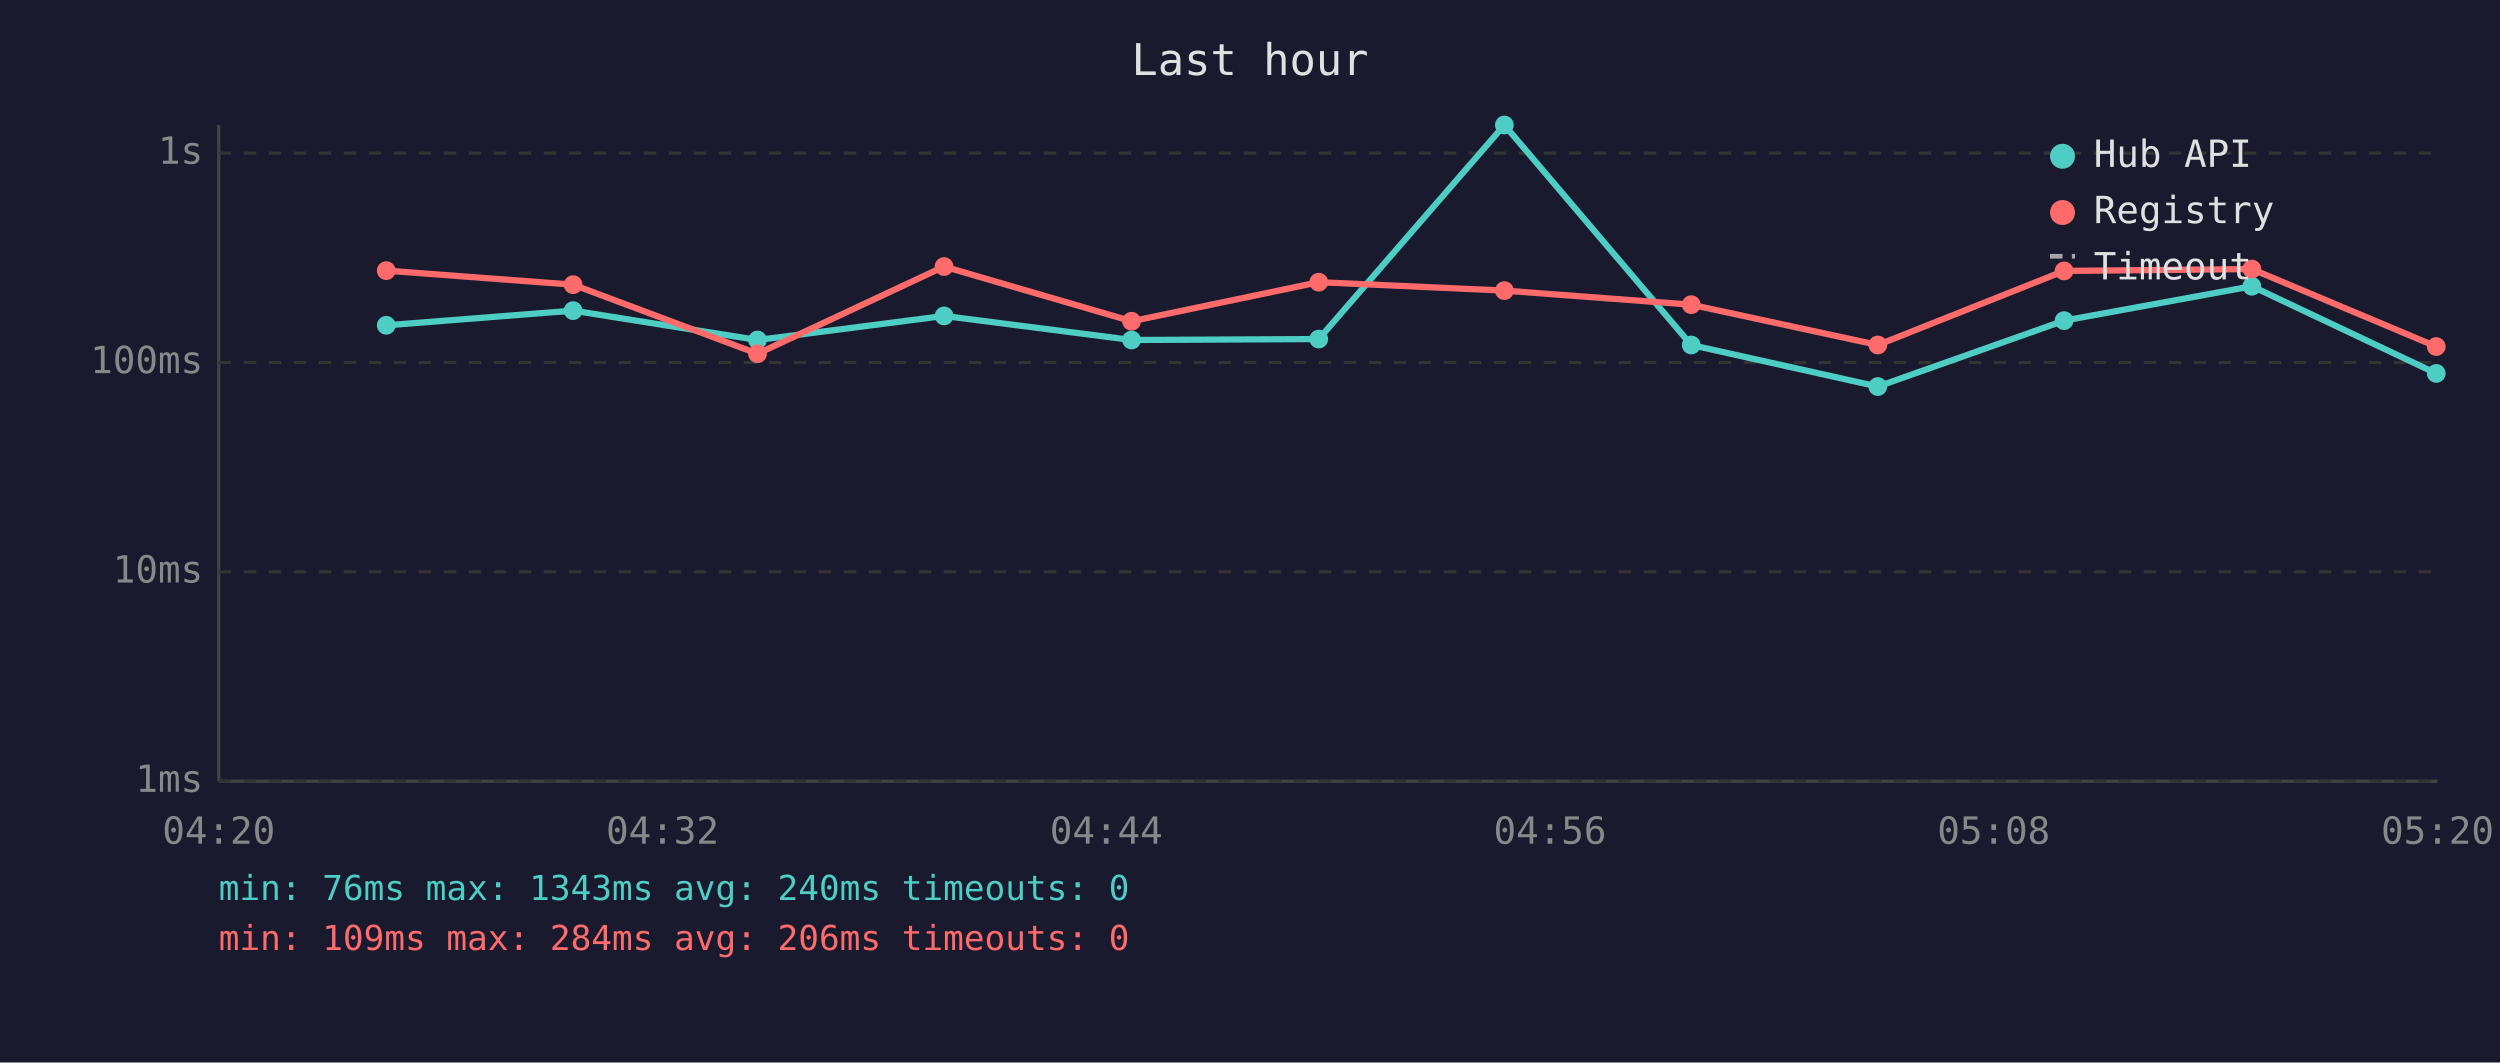
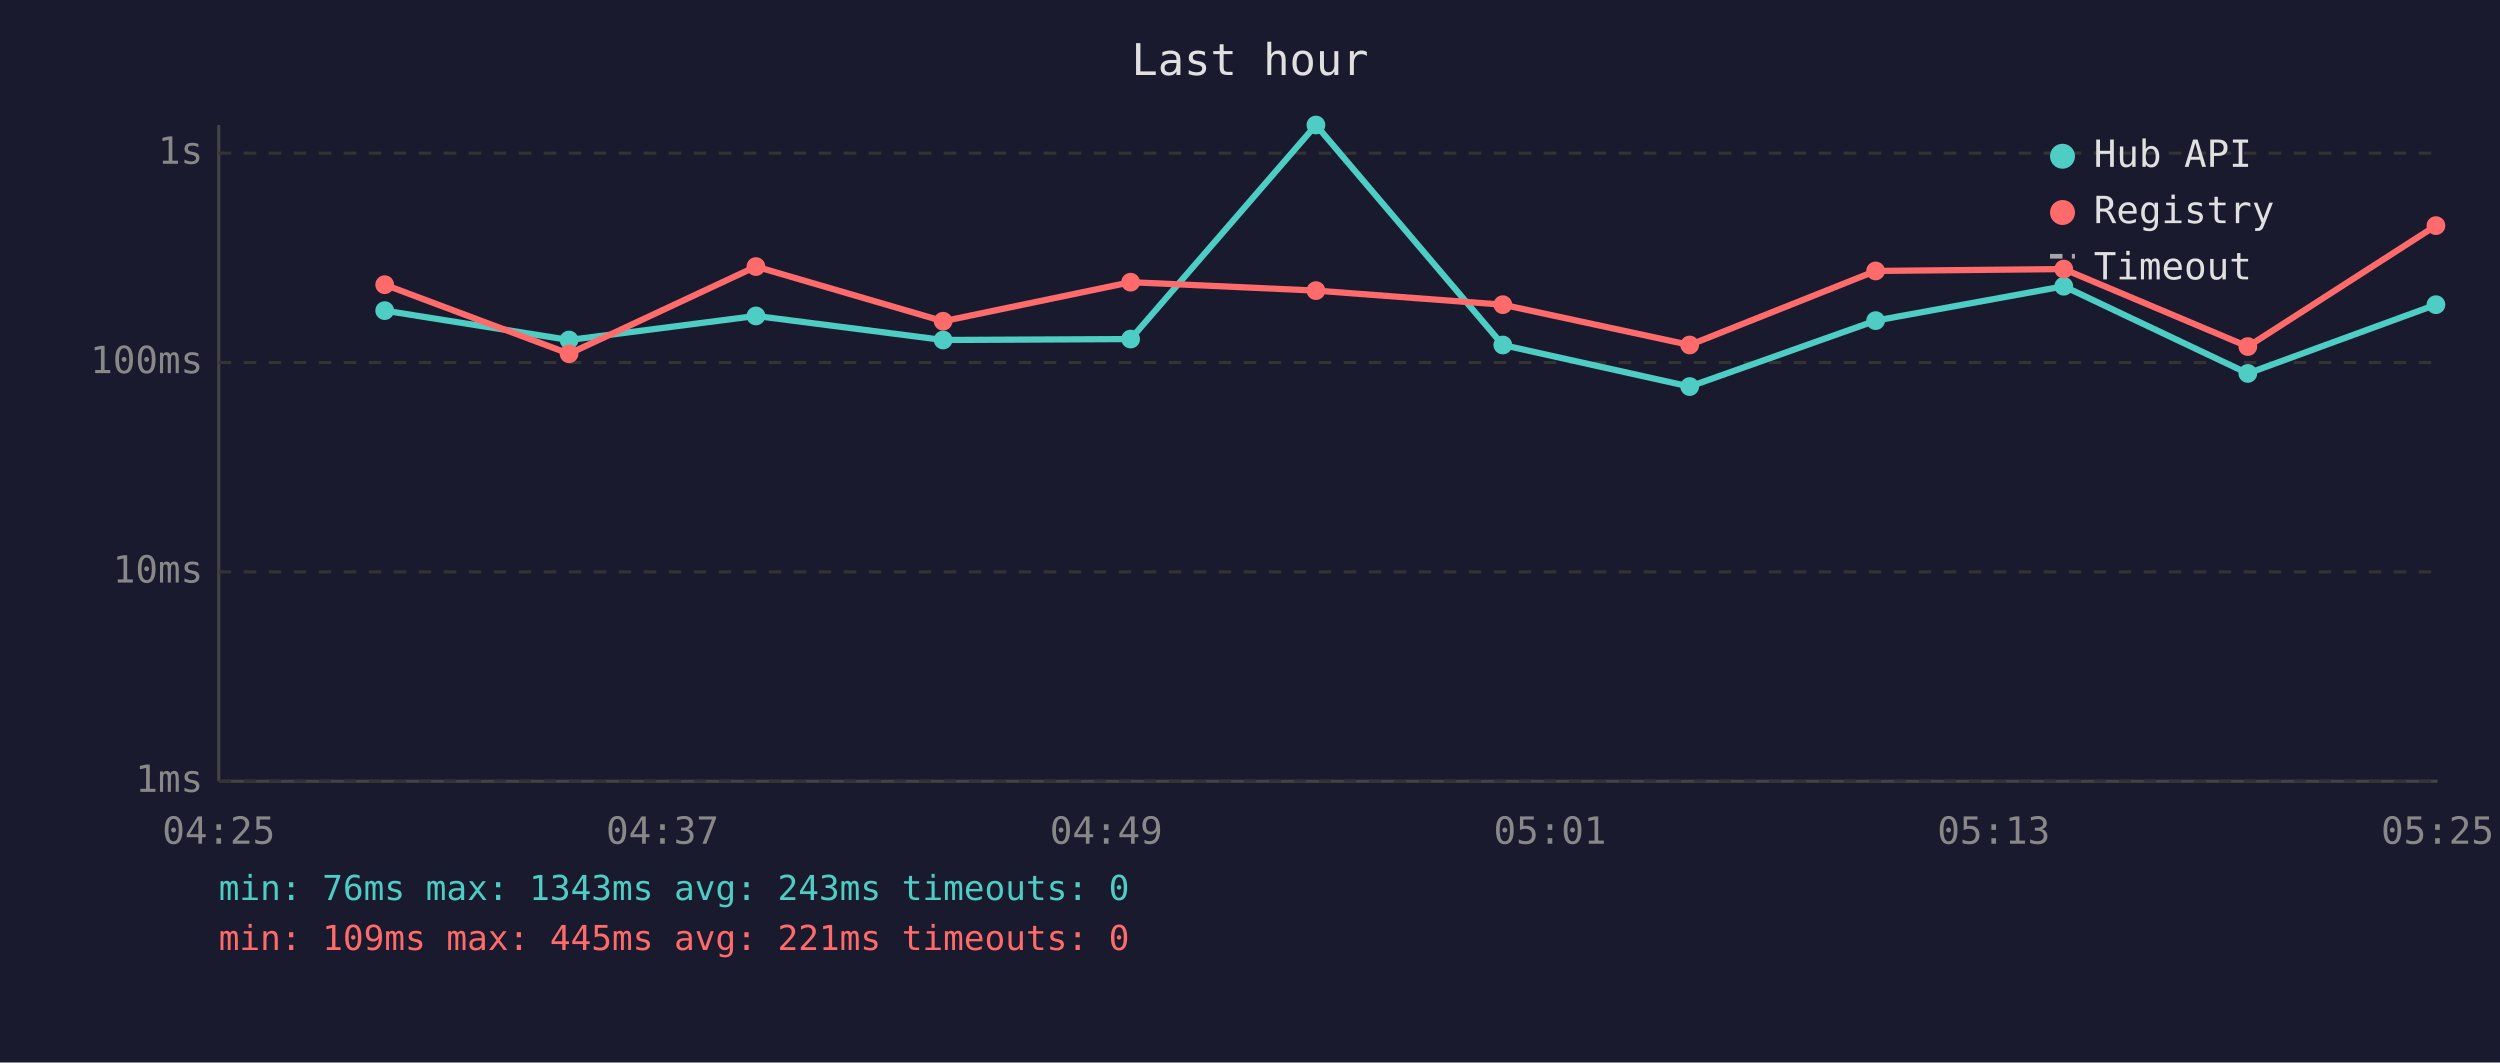
<svg xmlns="http://www.w3.org/2000/svg" viewBox="0 0 800 340" font-family="monospace" font-size="12">
  <rect width="800" height="340" fill="#1a1a2e" />
  <text x="400" y="24" fill="#e0e0e0" font-size="14" text-anchor="middle">Last hour</text>
  <line x1="70" y1="40" x2="70" y2="250" stroke="#444" stroke-width="1" />
  <line x1="70" y1="250" x2="780" y2="250" stroke="#444" stroke-width="1" />
  <line x1="70" y1="250" x2="780" y2="250" stroke="#333" stroke-width="1" stroke-dasharray="4" />
  <text x="65" y="250" fill="#888" text-anchor="end" dominant-baseline="middle">1ms</text>
  <line x1="70" y1="183" x2="780" y2="183" stroke="#333" stroke-width="1" stroke-dasharray="4" />
  <text x="65" y="183" fill="#888" text-anchor="end" dominant-baseline="middle">10ms</text>
  <line x1="70" y1="116" x2="780" y2="116" stroke="#333" stroke-width="1" stroke-dasharray="4" />
  <text x="65" y="116" fill="#888" text-anchor="end" dominant-baseline="middle">100ms</text>
  <line x1="70" y1="49" x2="780" y2="49" stroke="#333" stroke-width="1" stroke-dasharray="4" />
  <text x="65" y="49" fill="#888" text-anchor="end" dominant-baseline="middle">1s</text>
-   <text x="70" y="270" fill="#888" text-anchor="middle">04:20</text>
-   <text x="212" y="270" fill="#888" text-anchor="middle">04:32</text>
-   <text x="354" y="270" fill="#888" text-anchor="middle">04:44</text>
-   <text x="496" y="270" fill="#888" text-anchor="middle">04:56</text>
-   <text x="638" y="270" fill="#888" text-anchor="middle">05:08</text>
-   <text x="780" y="270" fill="#888" text-anchor="middle">05:20</text>
-   <polyline points="123.6,104.1 183.4,99.4 242.4,108.8 302.1,101.1 362.1,108.8 422.0,108.5 481.4,40.0 541.2,110.4 600.9,123.7 660.5,102.6 720.6,91.6 779.6,119.5" fill="none" stroke="#4ecdc4" stroke-width="2" opacity="1" />
-   <circle cx="123.6" cy="104.1" r="3" fill="#4ecdc4" />
-   <circle cx="183.4" cy="99.4" r="3" fill="#4ecdc4" />
-   <circle cx="242.4" cy="108.8" r="3" fill="#4ecdc4" />
-   <circle cx="302.1" cy="101.1" r="3" fill="#4ecdc4" />
-   <circle cx="362.1" cy="108.8" r="3" fill="#4ecdc4" />
-   <circle cx="422.0" cy="108.5" r="3" fill="#4ecdc4" />
-   <circle cx="481.4" cy="40.0" r="3" fill="#4ecdc4" />
-   <circle cx="541.2" cy="110.4" r="3" fill="#4ecdc4" />
-   <circle cx="600.9" cy="123.7" r="3" fill="#4ecdc4" />
-   <circle cx="660.5" cy="102.6" r="3" fill="#4ecdc4" />
-   <circle cx="720.6" cy="91.6" r="3" fill="#4ecdc4" />
-   <circle cx="779.6" cy="119.5" r="3" fill="#4ecdc4" />
-   <polyline points="123.6,86.6 183.4,91.1 242.4,113.2 302.1,85.3 362.1,102.8 422.0,90.3 481.4,93.0 541.2,97.5 600.9,110.4 660.5,86.7 720.6,86.1 779.6,110.9" fill="none" stroke="#ff6b6b" stroke-width="2" opacity="1" />
-   <circle cx="123.6" cy="86.6" r="3" fill="#ff6b6b" />
-   <circle cx="183.4" cy="91.1" r="3" fill="#ff6b6b" />
-   <circle cx="242.4" cy="113.2" r="3" fill="#ff6b6b" />
-   <circle cx="302.1" cy="85.3" r="3" fill="#ff6b6b" />
-   <circle cx="362.1" cy="102.8" r="3" fill="#ff6b6b" />
-   <circle cx="422.0" cy="90.3" r="3" fill="#ff6b6b" />
-   <circle cx="481.4" cy="93.0" r="3" fill="#ff6b6b" />
-   <circle cx="541.2" cy="97.5" r="3" fill="#ff6b6b" />
-   <circle cx="600.9" cy="110.4" r="3" fill="#ff6b6b" />
-   <circle cx="660.5" cy="86.7" r="3" fill="#ff6b6b" />
-   <circle cx="720.6" cy="86.1" r="3" fill="#ff6b6b" />
-   <circle cx="779.6" cy="110.9" r="3" fill="#ff6b6b" />
+   <text x="70" y="270" fill="#888" text-anchor="middle">04:25</text>
+   <text x="212" y="270" fill="#888" text-anchor="middle">04:37</text>
+   <text x="354" y="270" fill="#888" text-anchor="middle">04:49</text>
+   <text x="496" y="270" fill="#888" text-anchor="middle">05:01</text>
+   <text x="638" y="270" fill="#888" text-anchor="middle">05:13</text>
+   <text x="780" y="270" fill="#888" text-anchor="middle">05:25</text>
+   <polyline points="123.1,99.4 182.1,108.8 241.9,101.1 301.8,108.8 361.8,108.5 421.1,40.0 480.9,110.4 540.7,123.7 600.2,102.6 660.4,91.6 719.3,119.5 779.5,97.5" fill="none" stroke="#4ecdc4" stroke-width="2" opacity="1" />
+   <circle cx="123.1" cy="99.4" r="3" fill="#4ecdc4" />
+   <circle cx="182.1" cy="108.8" r="3" fill="#4ecdc4" />
+   <circle cx="241.9" cy="101.1" r="3" fill="#4ecdc4" />
+   <circle cx="301.8" cy="108.8" r="3" fill="#4ecdc4" />
+   <circle cx="361.8" cy="108.5" r="3" fill="#4ecdc4" />
+   <circle cx="421.1" cy="40.0" r="3" fill="#4ecdc4" />
+   <circle cx="480.9" cy="110.4" r="3" fill="#4ecdc4" />
+   <circle cx="540.7" cy="123.7" r="3" fill="#4ecdc4" />
+   <circle cx="600.2" cy="102.6" r="3" fill="#4ecdc4" />
+   <circle cx="660.4" cy="91.6" r="3" fill="#4ecdc4" />
+   <circle cx="719.3" cy="119.5" r="3" fill="#4ecdc4" />
+   <circle cx="779.5" cy="97.5" r="3" fill="#4ecdc4" />
+   <polyline points="123.1,91.1 182.1,113.2 241.9,85.3 301.8,102.8 361.8,90.3 421.1,93.0 480.9,97.5 540.7,110.4 600.2,86.7 660.4,86.1 719.3,110.9 779.5,72.2" fill="none" stroke="#ff6b6b" stroke-width="2" opacity="1" />
+   <circle cx="123.1" cy="91.1" r="3" fill="#ff6b6b" />
+   <circle cx="182.1" cy="113.2" r="3" fill="#ff6b6b" />
+   <circle cx="241.9" cy="85.3" r="3" fill="#ff6b6b" />
+   <circle cx="301.8" cy="102.8" r="3" fill="#ff6b6b" />
+   <circle cx="361.8" cy="90.3" r="3" fill="#ff6b6b" />
+   <circle cx="421.1" cy="93.0" r="3" fill="#ff6b6b" />
+   <circle cx="480.9" cy="97.5" r="3" fill="#ff6b6b" />
+   <circle cx="540.7" cy="110.4" r="3" fill="#ff6b6b" />
+   <circle cx="600.2" cy="86.7" r="3" fill="#ff6b6b" />
+   <circle cx="660.4" cy="86.1" r="3" fill="#ff6b6b" />
+   <circle cx="719.3" cy="110.9" r="3" fill="#ff6b6b" />
+   <circle cx="779.5" cy="72.2" r="3" fill="#ff6b6b" />
  <circle cx="660" cy="50" r="4" fill="#4ecdc4" />
  <text x="670" y="50" fill="#e0e0e0" dominant-baseline="middle">Hub API</text>
  <circle cx="660" cy="68" r="4" fill="#ff6b6b" />
  <text x="670" y="68" fill="#e0e0e0" dominant-baseline="middle">Registry</text>
  <line x1="656" y1="82" x2="664" y2="82" stroke="#e0e0e0" stroke-width="1.5" stroke-dasharray="4,3" opacity="0.7" />
  <text x="670" y="86" fill="#e0e0e0" dominant-baseline="middle">Timeout</text>
-   <text x="70" y="288" fill="#4ecdc4" font-size="11">min: 76ms  max: 1343ms  avg: 240ms  timeouts: 0</text>
-   <text x="70" y="304" fill="#ff6b6b" font-size="11">min: 109ms  max: 284ms  avg: 206ms  timeouts: 0</text>
+   <text x="70" y="288" fill="#4ecdc4" font-size="11">min: 76ms  max: 1343ms  avg: 243ms  timeouts: 0</text>
+   <text x="70" y="304" fill="#ff6b6b" font-size="11">min: 109ms  max: 445ms  avg: 221ms  timeouts: 0</text>
</svg>
